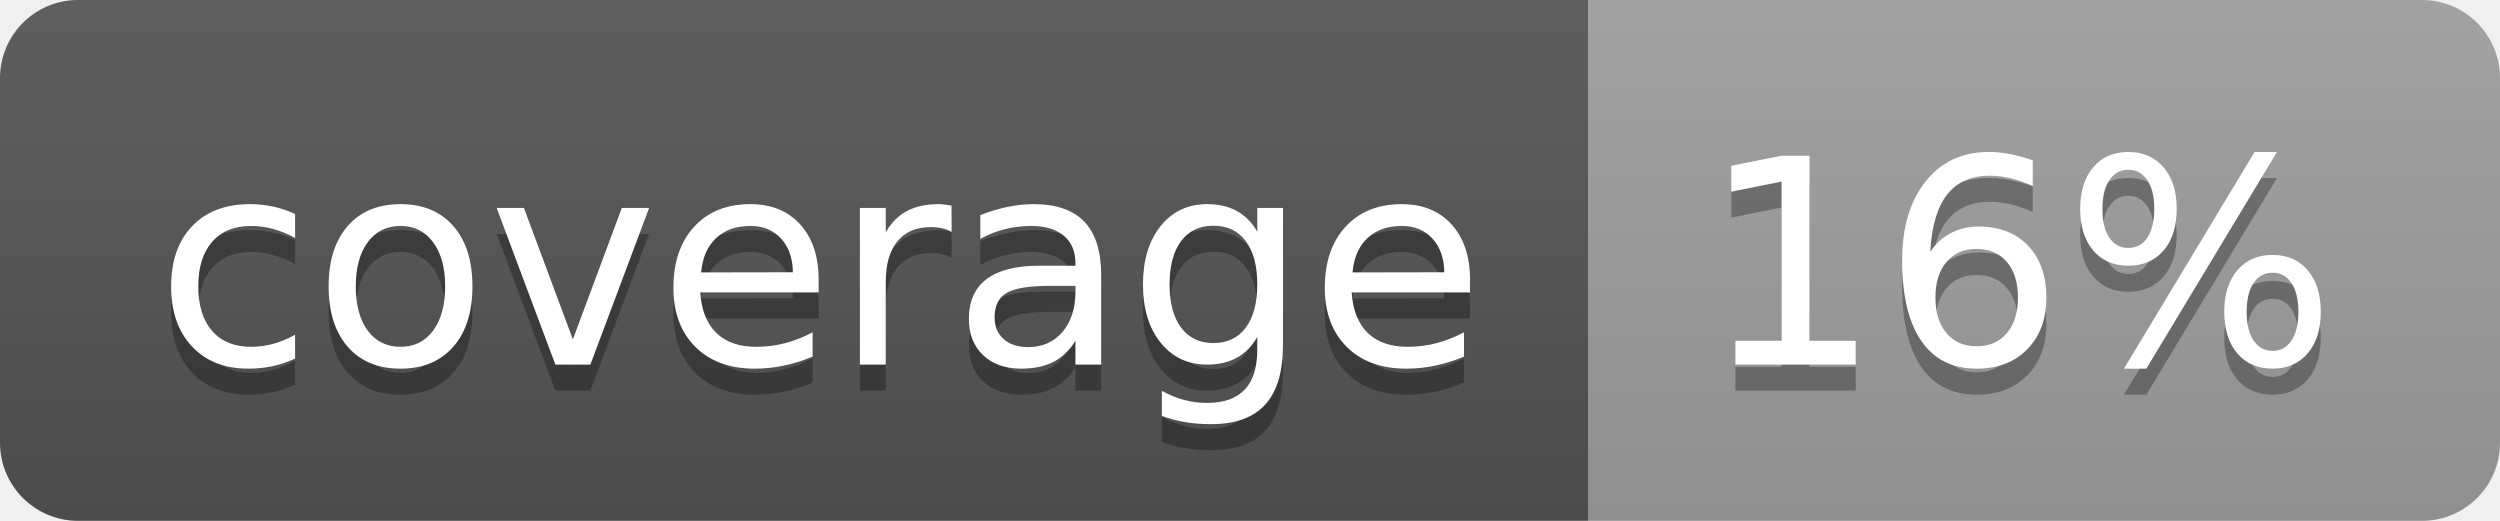
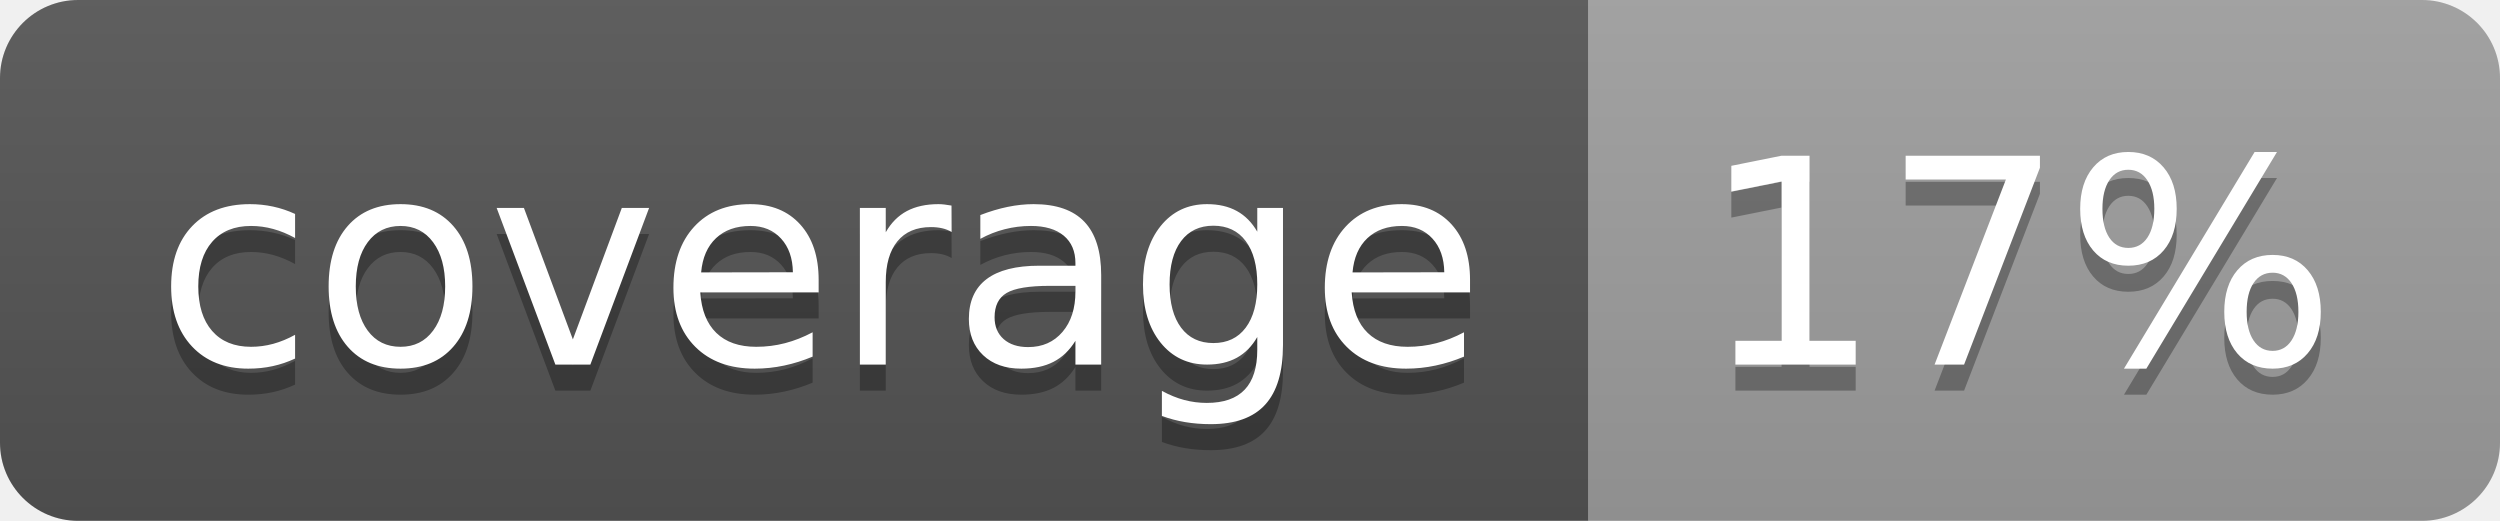
<svg xmlns="http://www.w3.org/2000/svg" width="96" height="20">
  <linearGradient id="b" x2="0" y2="100%">
    <stop offset="0" stop-color="#bbb" stop-opacity=".1" />
    <stop offset="1" stop-opacity=".1" />
  </linearGradient>
  <clipPath id="a">
    <rect width="96" height="20" rx="3" fill="#fff" />
  </clipPath>
  <g clip-path="url(#a)">
    <path fill="#555" d="M0 0h61v20H0z" />
    <path fill="#9F9F9F" d="M61 0h35v20H61z" />
    <path fill="url(#b)" d="M0 0h96v20H0z" />
  </g>
  <g fill="#fff" text-anchor="middle" font-family="DejaVu Sans,Verdana,Geneva,sans-serif" font-size="110">
    <text x="315" y="150" fill="#010101" fill-opacity=".3" transform="scale(.1)" textLength="510">coverage</text>
    <text x="315" y="140" transform="scale(.1)" textLength="510">coverage</text>
-     <text x="775" y="150" fill="#010101" fill-opacity=".3" transform="scale(.1)" textLength="250">16%</text>
-     <text x="775" y="140" transform="scale(.1)" textLength="250">16%</text>
+     <text x="775" y="150" fill="#010101" fill-opacity=".3" transform="scale(.1)" textLength="250">17%</text>
+     <text x="775" y="140" transform="scale(.1)" textLength="250">17%</text>
  </g>
</svg>
